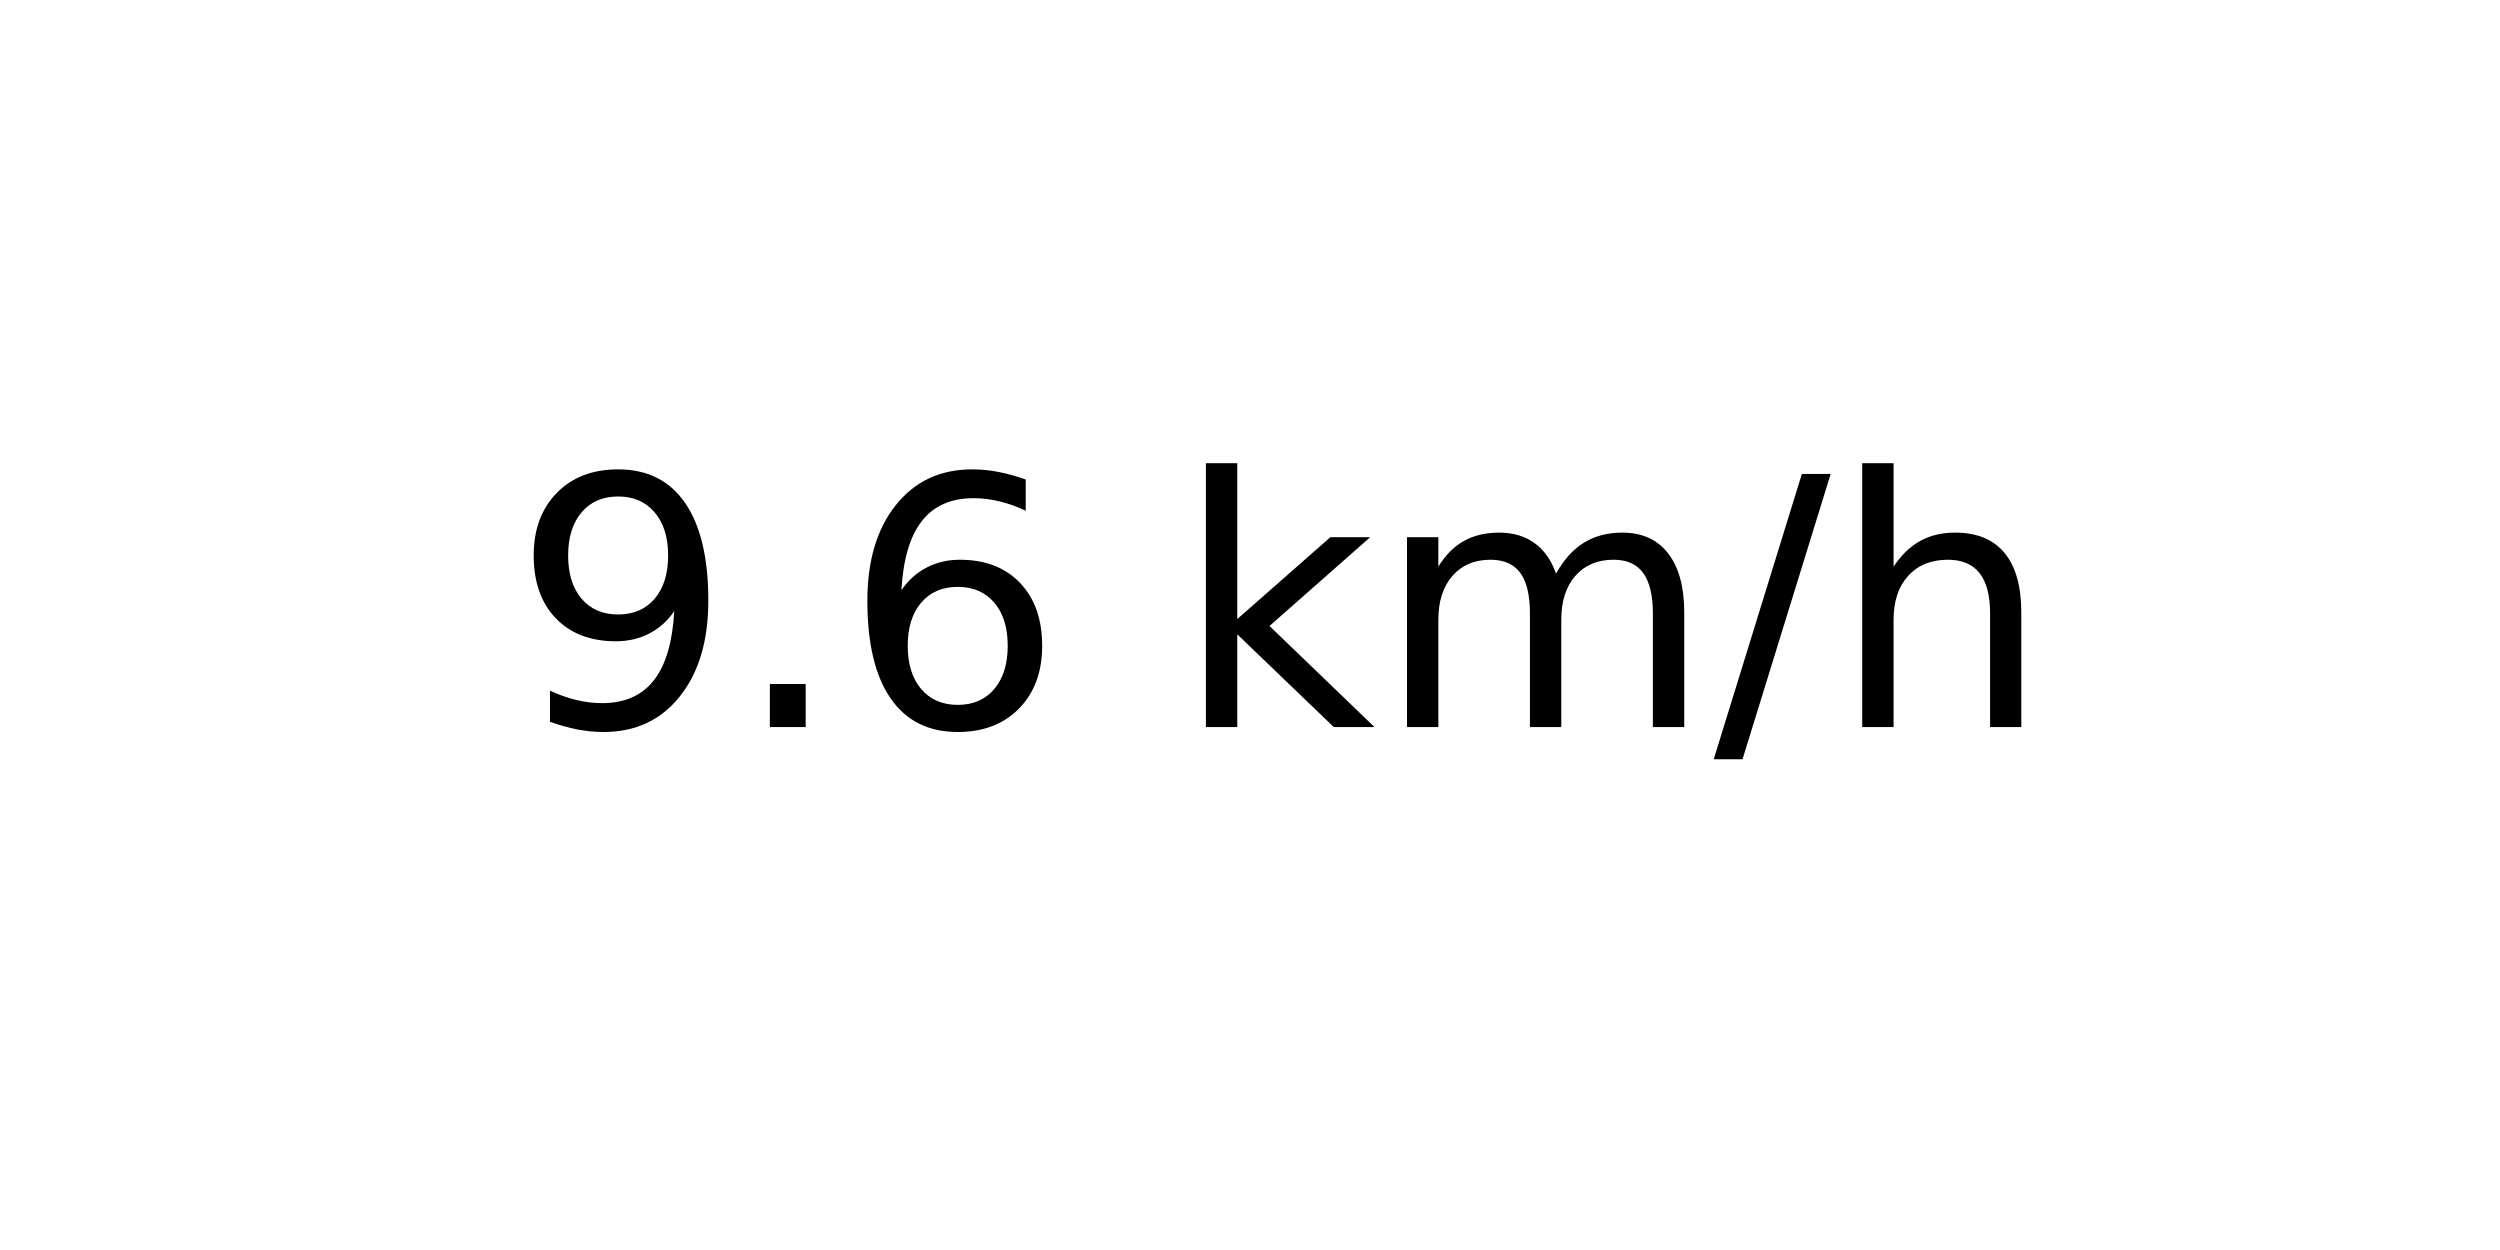
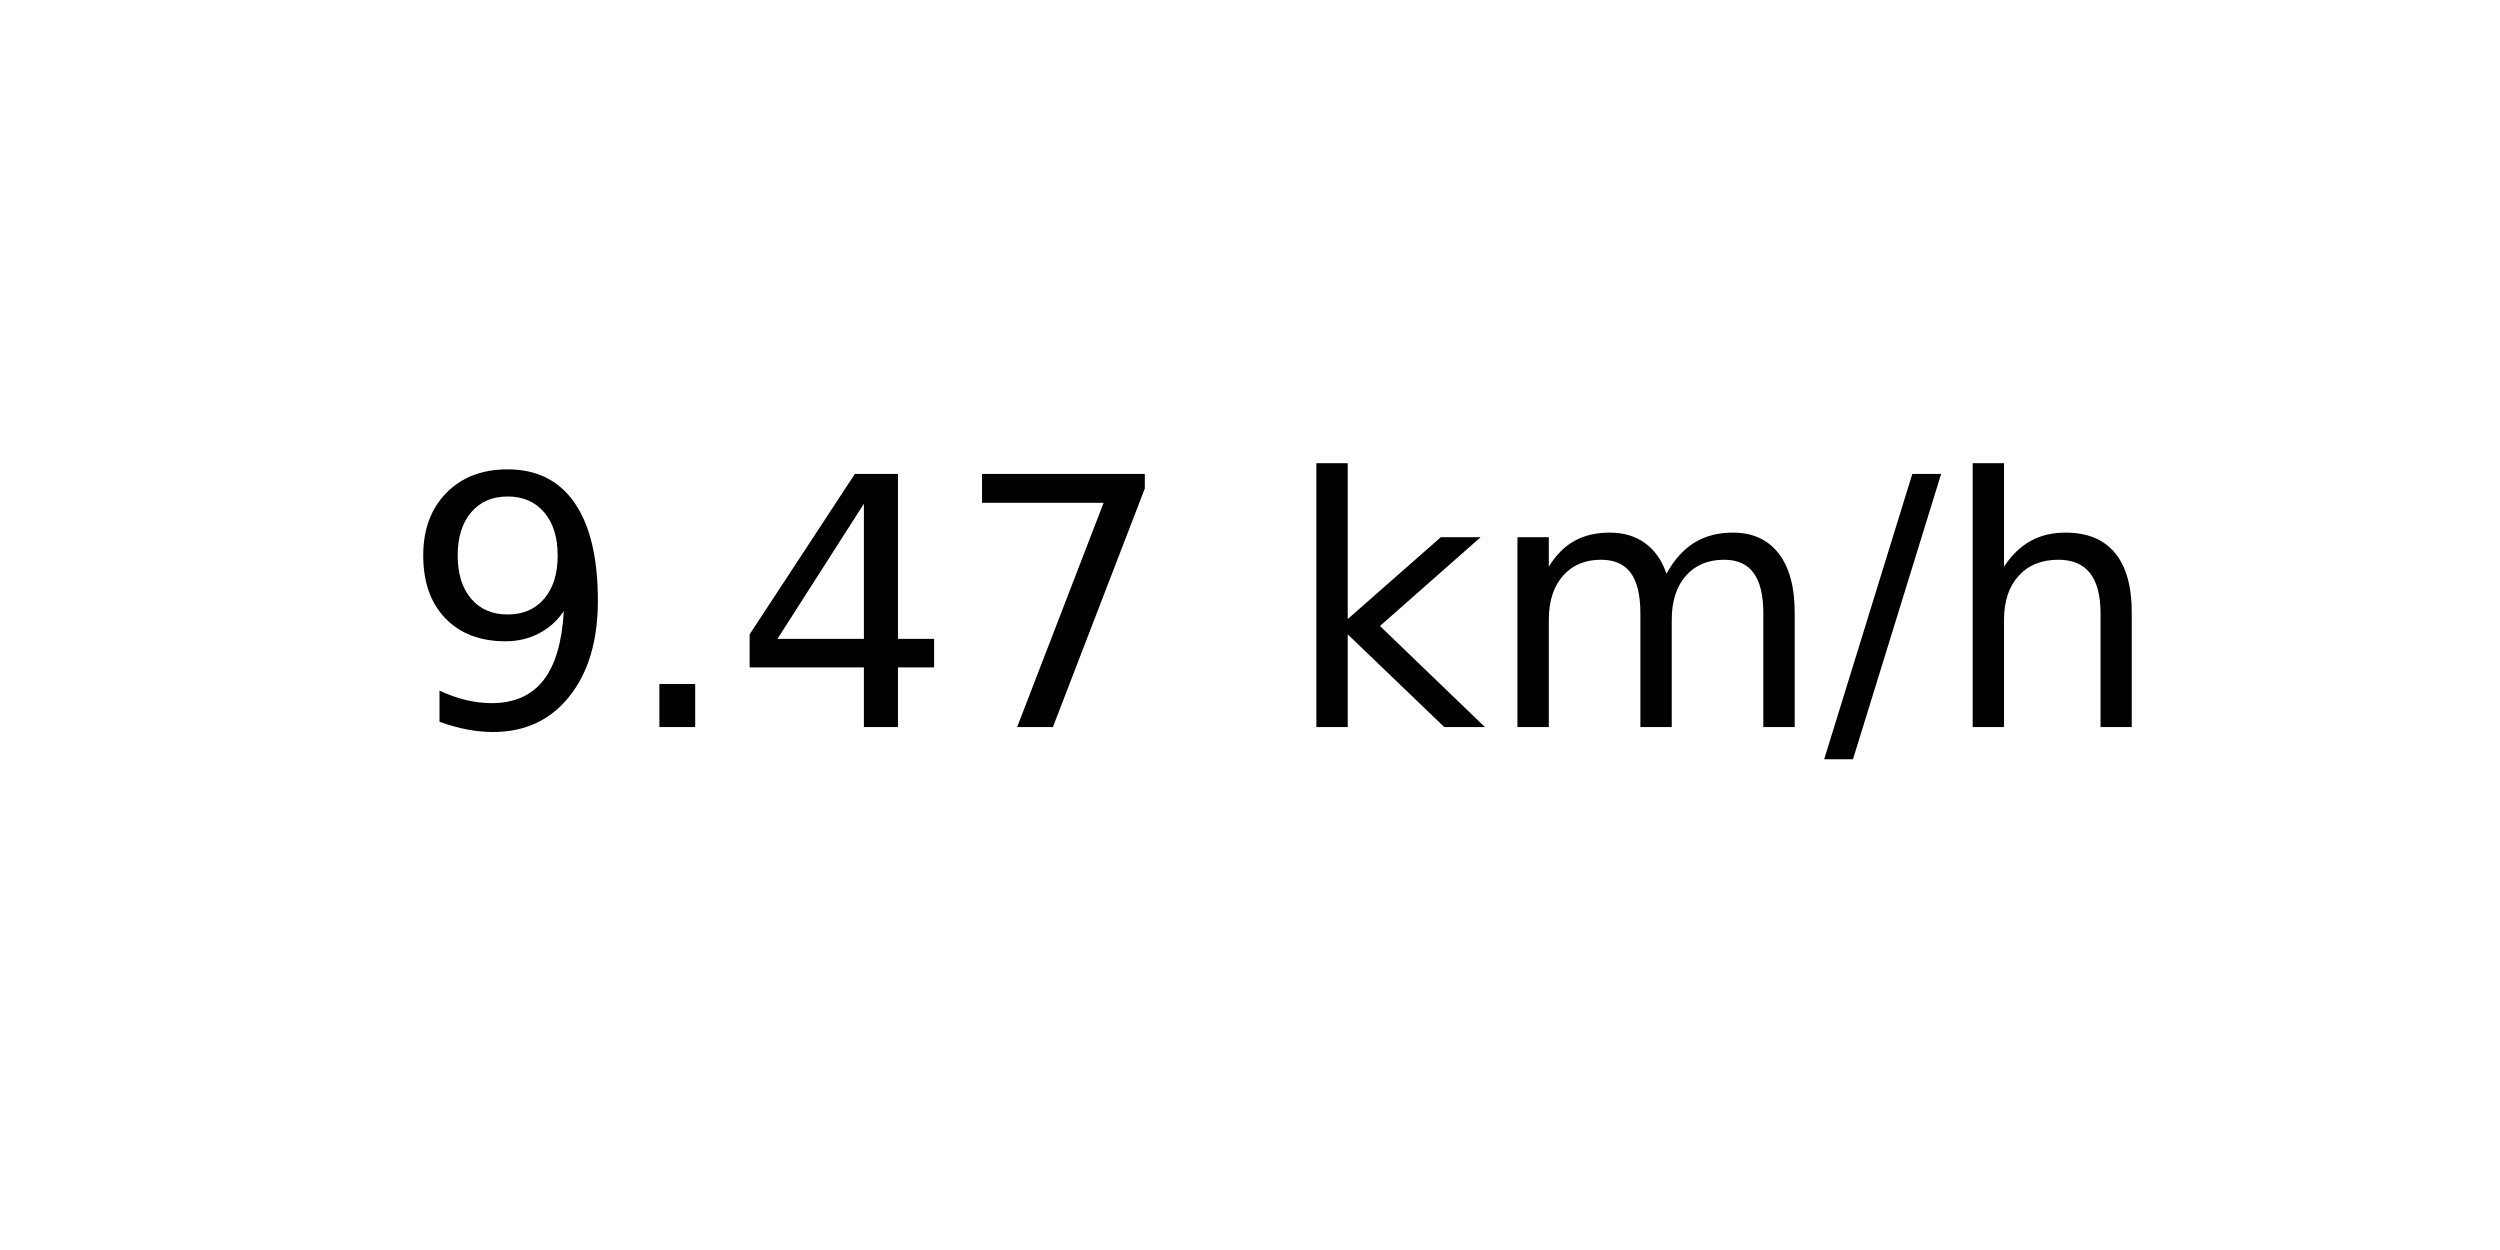
<svg xmlns="http://www.w3.org/2000/svg" xmlns:xlink="http://www.w3.org/1999/xlink" width="72pt" height="36pt" viewBox="0 0 72 36" version="1.1">
  <defs>
    <style type="text/css">*{stroke-linejoin: round; stroke-linecap: butt}</style>
  </defs>
  <g id="figure_1">
    <g id="axes_1">
      <g id="text_1">
-         <g transform="translate(14.74062 20.93937) scale(0.1 -0.1)">
+         <g transform="translate(11.55937 20.93937) scale(0.1 -0.1)">
          <defs>
            <path id="DejaVuSans-39" d="M 703 97  L 703 672  Q 941 559 1184 500  Q 1428 441 1663 441  Q 2288 441 2617 861  Q 2947 1281 2994 2138  Q 2813 1869 2534 1725  Q 2256 1581 1919 1581  Q 1219 1581 811 2004  Q 403 2428 403 3163  Q 403 3881 828 4315  Q 1253 4750 1959 4750  Q 2769 4750 3195 4129  Q 3622 3509 3622 2328  Q 3622 1225 3098 567  Q 2575 -91 1691 -91  Q 1453 -91 1209 -44  Q 966 3 703 97  z M 1959 2075  Q 2384 2075 2632 2365  Q 2881 2656 2881 3163  Q 2881 3666 2632 3958  Q 2384 4250 1959 4250  Q 1534 4250 1286 3958  Q 1038 3666 1038 3163  Q 1038 2656 1286 2365  Q 1534 2075 1959 2075  z " transform="scale(0.015625)" />
            <path id="DejaVuSans-2e" d="M 684 794  L 1344 794  L 1344 0  L 684 0  L 684 794  z " transform="scale(0.015625)" />
-             <path id="DejaVuSans-36" d="M 2113 2584  Q 1688 2584 1439 2293  Q 1191 2003 1191 1497  Q 1191 994 1439 701  Q 1688 409 2113 409  Q 2538 409 2786 701  Q 3034 994 3034 1497  Q 3034 2003 2786 2293  Q 2538 2584 2113 2584  z M 3366 4563  L 3366 3988  Q 3128 4100 2886 4159  Q 2644 4219 2406 4219  Q 1781 4219 1451 3797  Q 1122 3375 1075 2522  Q 1259 2794 1537 2939  Q 1816 3084 2150 3084  Q 2853 3084 3261 2657  Q 3669 2231 3669 1497  Q 3669 778 3244 343  Q 2819 -91 2113 -91  Q 1303 -91 875 529  Q 447 1150 447 2328  Q 447 3434 972 4092  Q 1497 4750 2381 4750  Q 2619 4750 2861 4703  Q 3103 4656 3366 4563  z " transform="scale(0.015625)" />
+             <path id="DejaVuSans-34" d="M 2419 4116  L 825 1625  L 2419 1625  L 2419 4116  z M 2253 4666  L 3047 4666  L 3047 1625  L 3713 1625  L 3713 1100  L 3047 1100  L 3047 0  L 2419 0  L 2419 1100  L 313 1100  L 313 1709  L 2253 4666  z " transform="scale(0.015625)" />
+             <path id="DejaVuSans-37" d="M 525 4666  L 3525 4666  L 3525 4397  L 1831 0  L 1172 0  L 2766 4134  L 525 4134  L 525 4666  z " transform="scale(0.015625)" />
            <path id="DejaVuSans-20" transform="scale(0.015625)" />
            <path id="DejaVuSans-6b" d="M 581 4863  L 1159 4863  L 1159 1991  L 2875 3500  L 3609 3500  L 1753 1863  L 3688 0  L 2938 0  L 1159 1709  L 1159 0  L 581 0  L 581 4863  z " transform="scale(0.015625)" />
            <path id="DejaVuSans-6d" d="M 3328 2828  Q 3544 3216 3844 3400  Q 4144 3584 4550 3584  Q 5097 3584 5394 3201  Q 5691 2819 5691 2113  L 5691 0  L 5113 0  L 5113 2094  Q 5113 2597 4934 2840  Q 4756 3084 4391 3084  Q 3944 3084 3684 2787  Q 3425 2491 3425 1978  L 3425 0  L 2847 0  L 2847 2094  Q 2847 2600 2669 2842  Q 2491 3084 2119 3084  Q 1678 3084 1418 2786  Q 1159 2488 1159 1978  L 1159 0  L 581 0  L 581 3500  L 1159 3500  L 1159 2956  Q 1356 3278 1631 3431  Q 1906 3584 2284 3584  Q 2666 3584 2933 3390  Q 3200 3197 3328 2828  z " transform="scale(0.015625)" />
            <path id="DejaVuSans-2f" d="M 1625 4666  L 2156 4666  L 531 -594  L 0 -594  L 1625 4666  z " transform="scale(0.015625)" />
            <path id="DejaVuSans-68" d="M 3513 2113  L 3513 0  L 2938 0  L 2938 2094  Q 2938 2591 2744 2837  Q 2550 3084 2163 3084  Q 1697 3084 1428 2787  Q 1159 2491 1159 1978  L 1159 0  L 581 0  L 581 4863  L 1159 4863  L 1159 2956  Q 1366 3272 1645 3428  Q 1925 3584 2291 3584  Q 2894 3584 3203 3211  Q 3513 2838 3513 2113  z " transform="scale(0.015625)" />
          </defs>
          <use xlink:href="#DejaVuSans-39" />
          <use xlink:href="#DejaVuSans-2e" x="63.623" />
-           <use xlink:href="#DejaVuSans-36" x="95.41" />
-           <use xlink:href="#DejaVuSans-20" x="159.033" />
-           <use xlink:href="#DejaVuSans-6b" x="190.82" />
-           <use xlink:href="#DejaVuSans-6d" x="248.73" />
-           <use xlink:href="#DejaVuSans-2f" x="346.143" />
-           <use xlink:href="#DejaVuSans-68" x="379.834" />
+           <use xlink:href="#DejaVuSans-34" x="95.41" />
+           <use xlink:href="#DejaVuSans-37" x="159.033" />
+           <use xlink:href="#DejaVuSans-20" x="222.656" />
+           <use xlink:href="#DejaVuSans-6b" x="254.443" />
+           <use xlink:href="#DejaVuSans-6d" x="312.354" />
+           <use xlink:href="#DejaVuSans-2f" x="409.766" />
+           <use xlink:href="#DejaVuSans-68" x="443.457" />
        </g>
      </g>
    </g>
  </g>
</svg>
